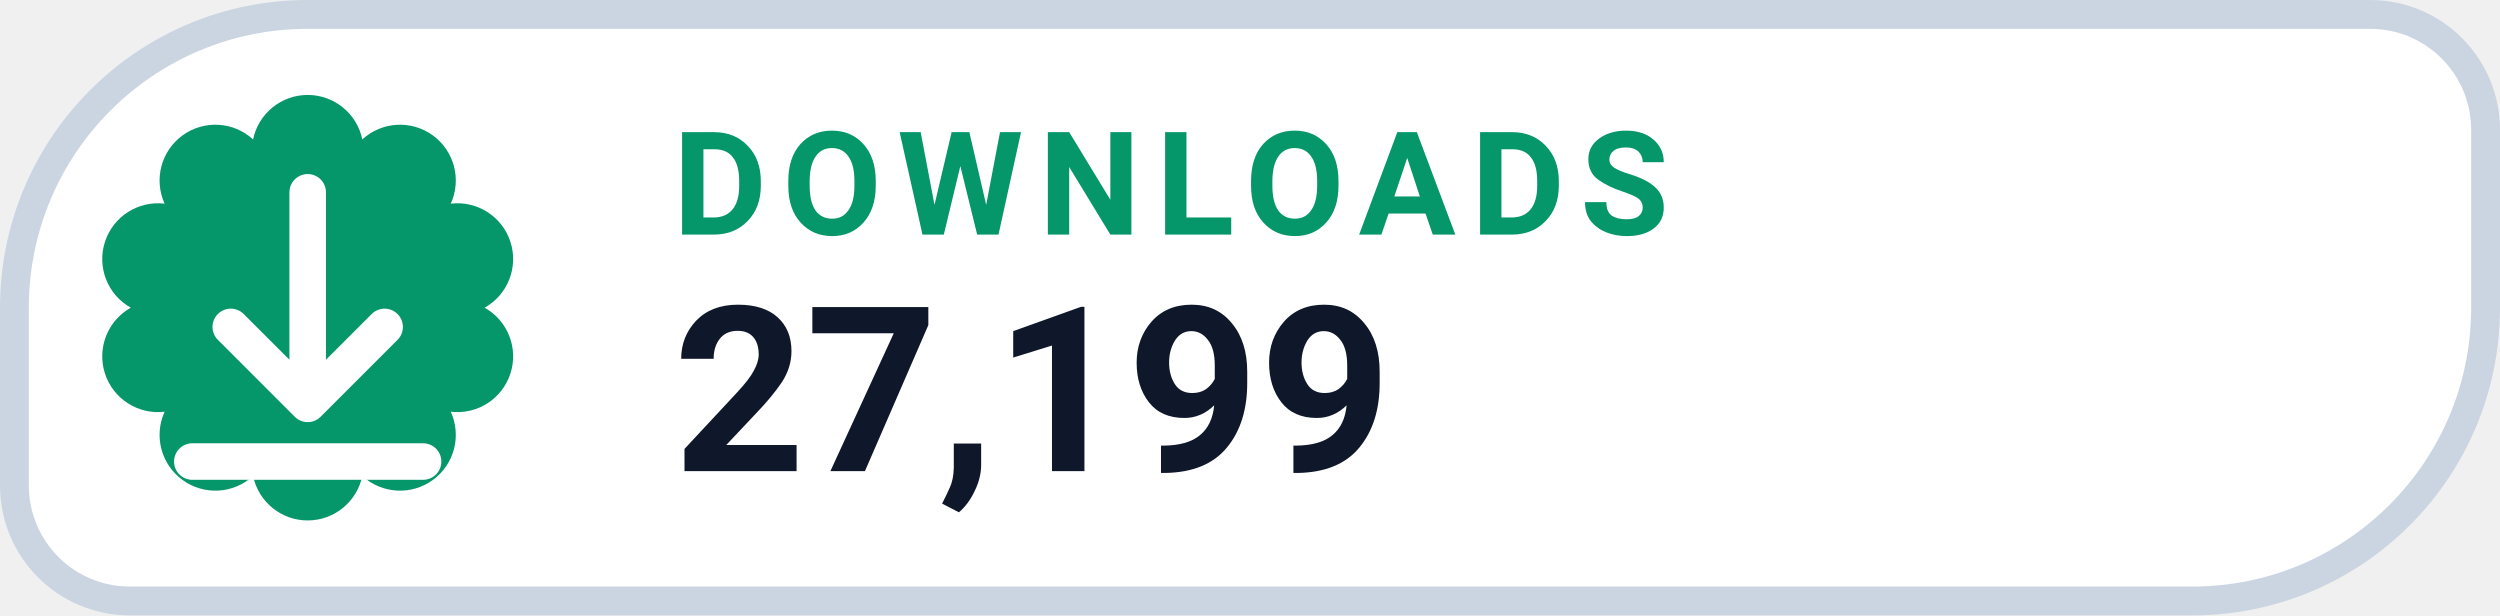
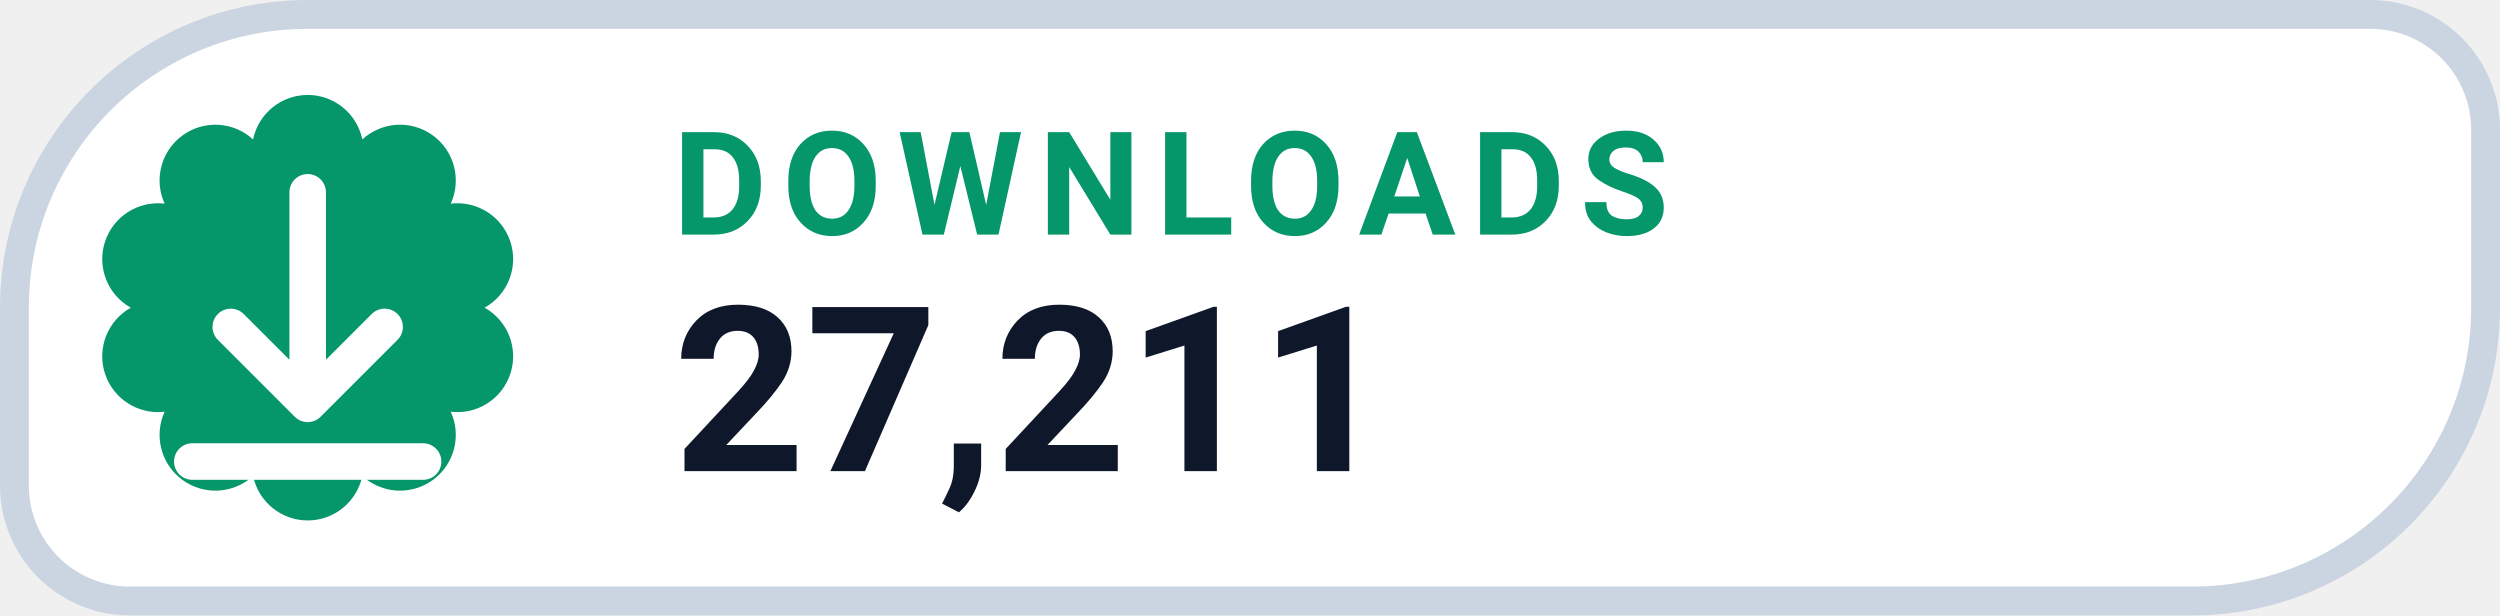
- <svg xmlns="http://www.w3.org/2000/svg" width="130" height="32" viewBox="0 0 130 32" role="img" aria-label="DOWNLOADS 27,199">
+ <svg xmlns="http://www.w3.org/2000/svg" width="130" height="32" viewBox="0 0 130 32" role="img" aria-label="DOWNLOADS 27,211">
  <path d="M 16.00 0.75 H 123.25 A 6.00 6.00 0 0 1 129.25 6.75 V 16.00 A 15.25 15.25 0 0 1 114.00 31.25 H 6.75 A 6.00 6.00 0 0 1 0.75 25.25 V 16.00 A 15.25 15.25 0 0 1 16.00 0.75 Z" fill="#FFFFFF" stroke="#CBD5E1" stroke-width="1.5" />
  <path d="M 13.16 7.25 A 2.90 2.90 0 0 1 18.84 7.25 A 2.90 2.90 0 0 1 23.44 10.59 A 2.90 2.90 0 0 1 25.20 16.00 A 2.90 2.90 0 0 1 23.44 21.41 A 2.90 2.90 0 0 1 18.84 24.75 A 2.90 2.90 0 0 1 13.16 24.75 A 2.90 2.90 0 0 1 8.56 21.41 A 2.90 2.90 0 0 1 6.80 16.00 A 2.90 2.90 0 0 1 8.56 10.59 A 2.90 2.90 0 0 1 13.16 7.25 Z" fill="#059669" />
  <g transform="translate(16 16)" style="color:#FFFFFF;">
    <path d="M0 -6 v11 m0 0 l4 -4 m-4 4 l-4 -4 M-6 8 h12" fill="none" stroke="currentColor" stroke-width="1.9" stroke-linecap="round" stroke-linejoin="round" />
  </g>
  <text x="35" y="12.2" fill="#059669" font-family="-apple-system,BlinkMacSystemFont,'Segoe UI',Roboto,Helvetica,Arial,sans-serif" font-size="7.5" font-weight="700" letter-spacing=".8">DOWNLOADS</text>
-   <text x="35" y="24.5" fill="#0F172A" font-family="-apple-system,BlinkMacSystemFont,'Segoe UI',Roboto,Helvetica,Arial,sans-serif" font-size="12" font-weight="750">27,199</text>
+   <text x="35" y="24.5" fill="#0F172A" font-family="-apple-system,BlinkMacSystemFont,'Segoe UI',Roboto,Helvetica,Arial,sans-serif" font-size="12" font-weight="750">27,211</text>
</svg>
